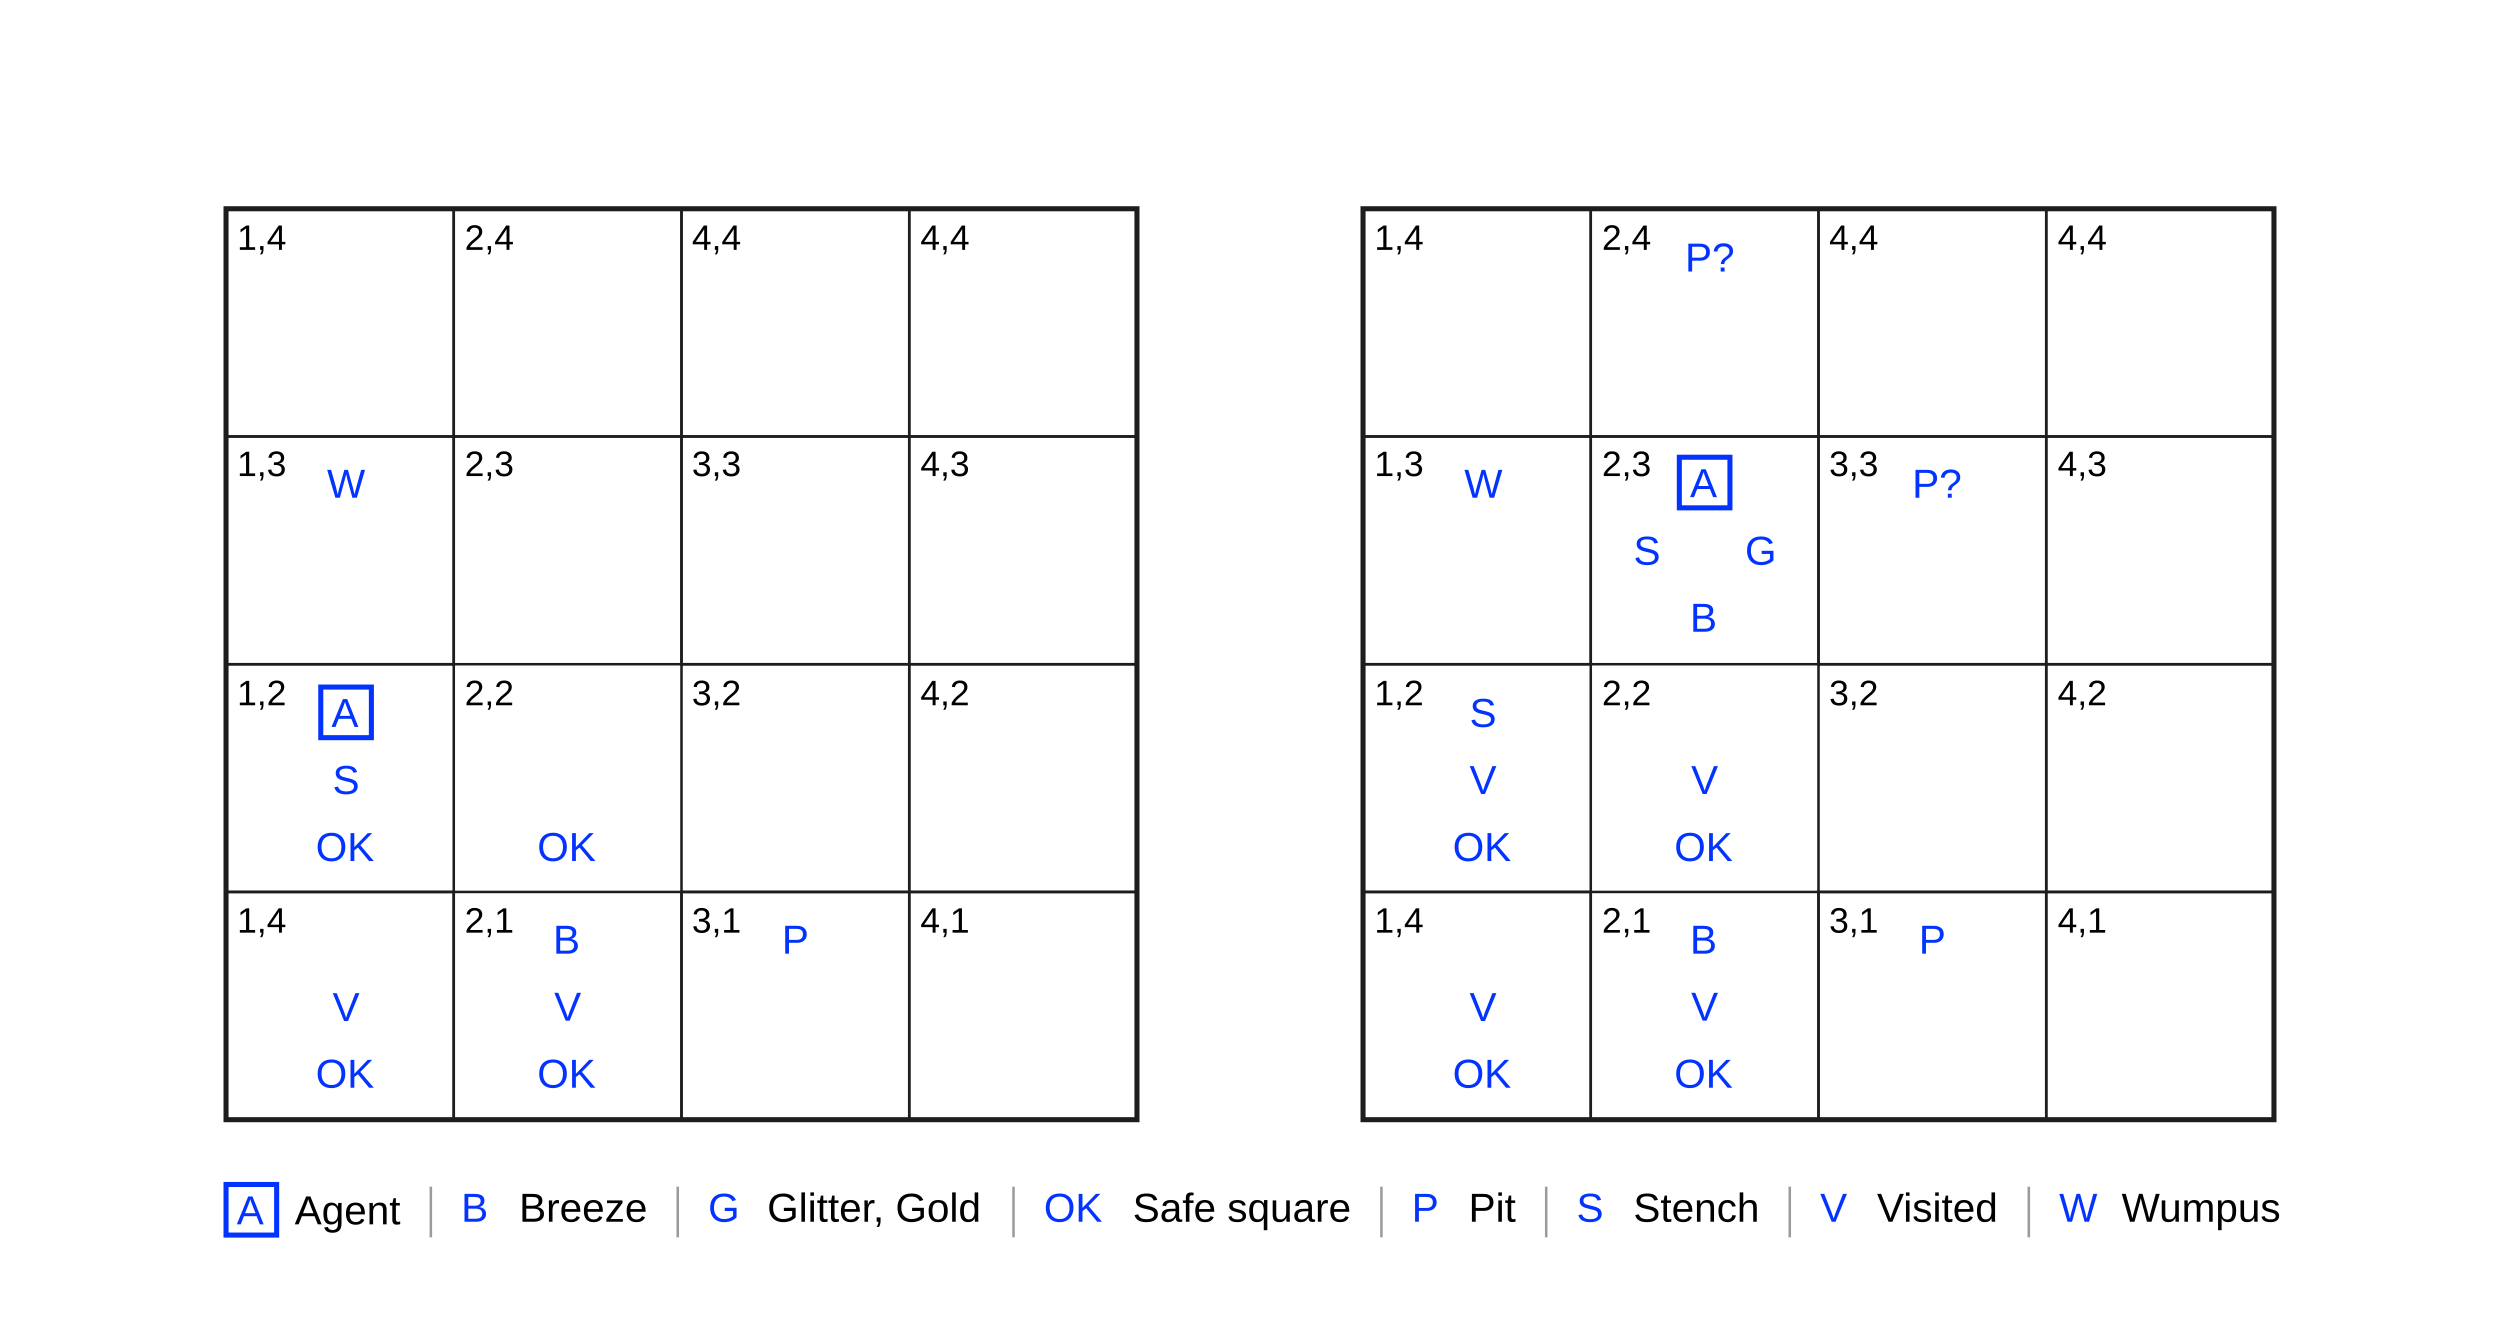
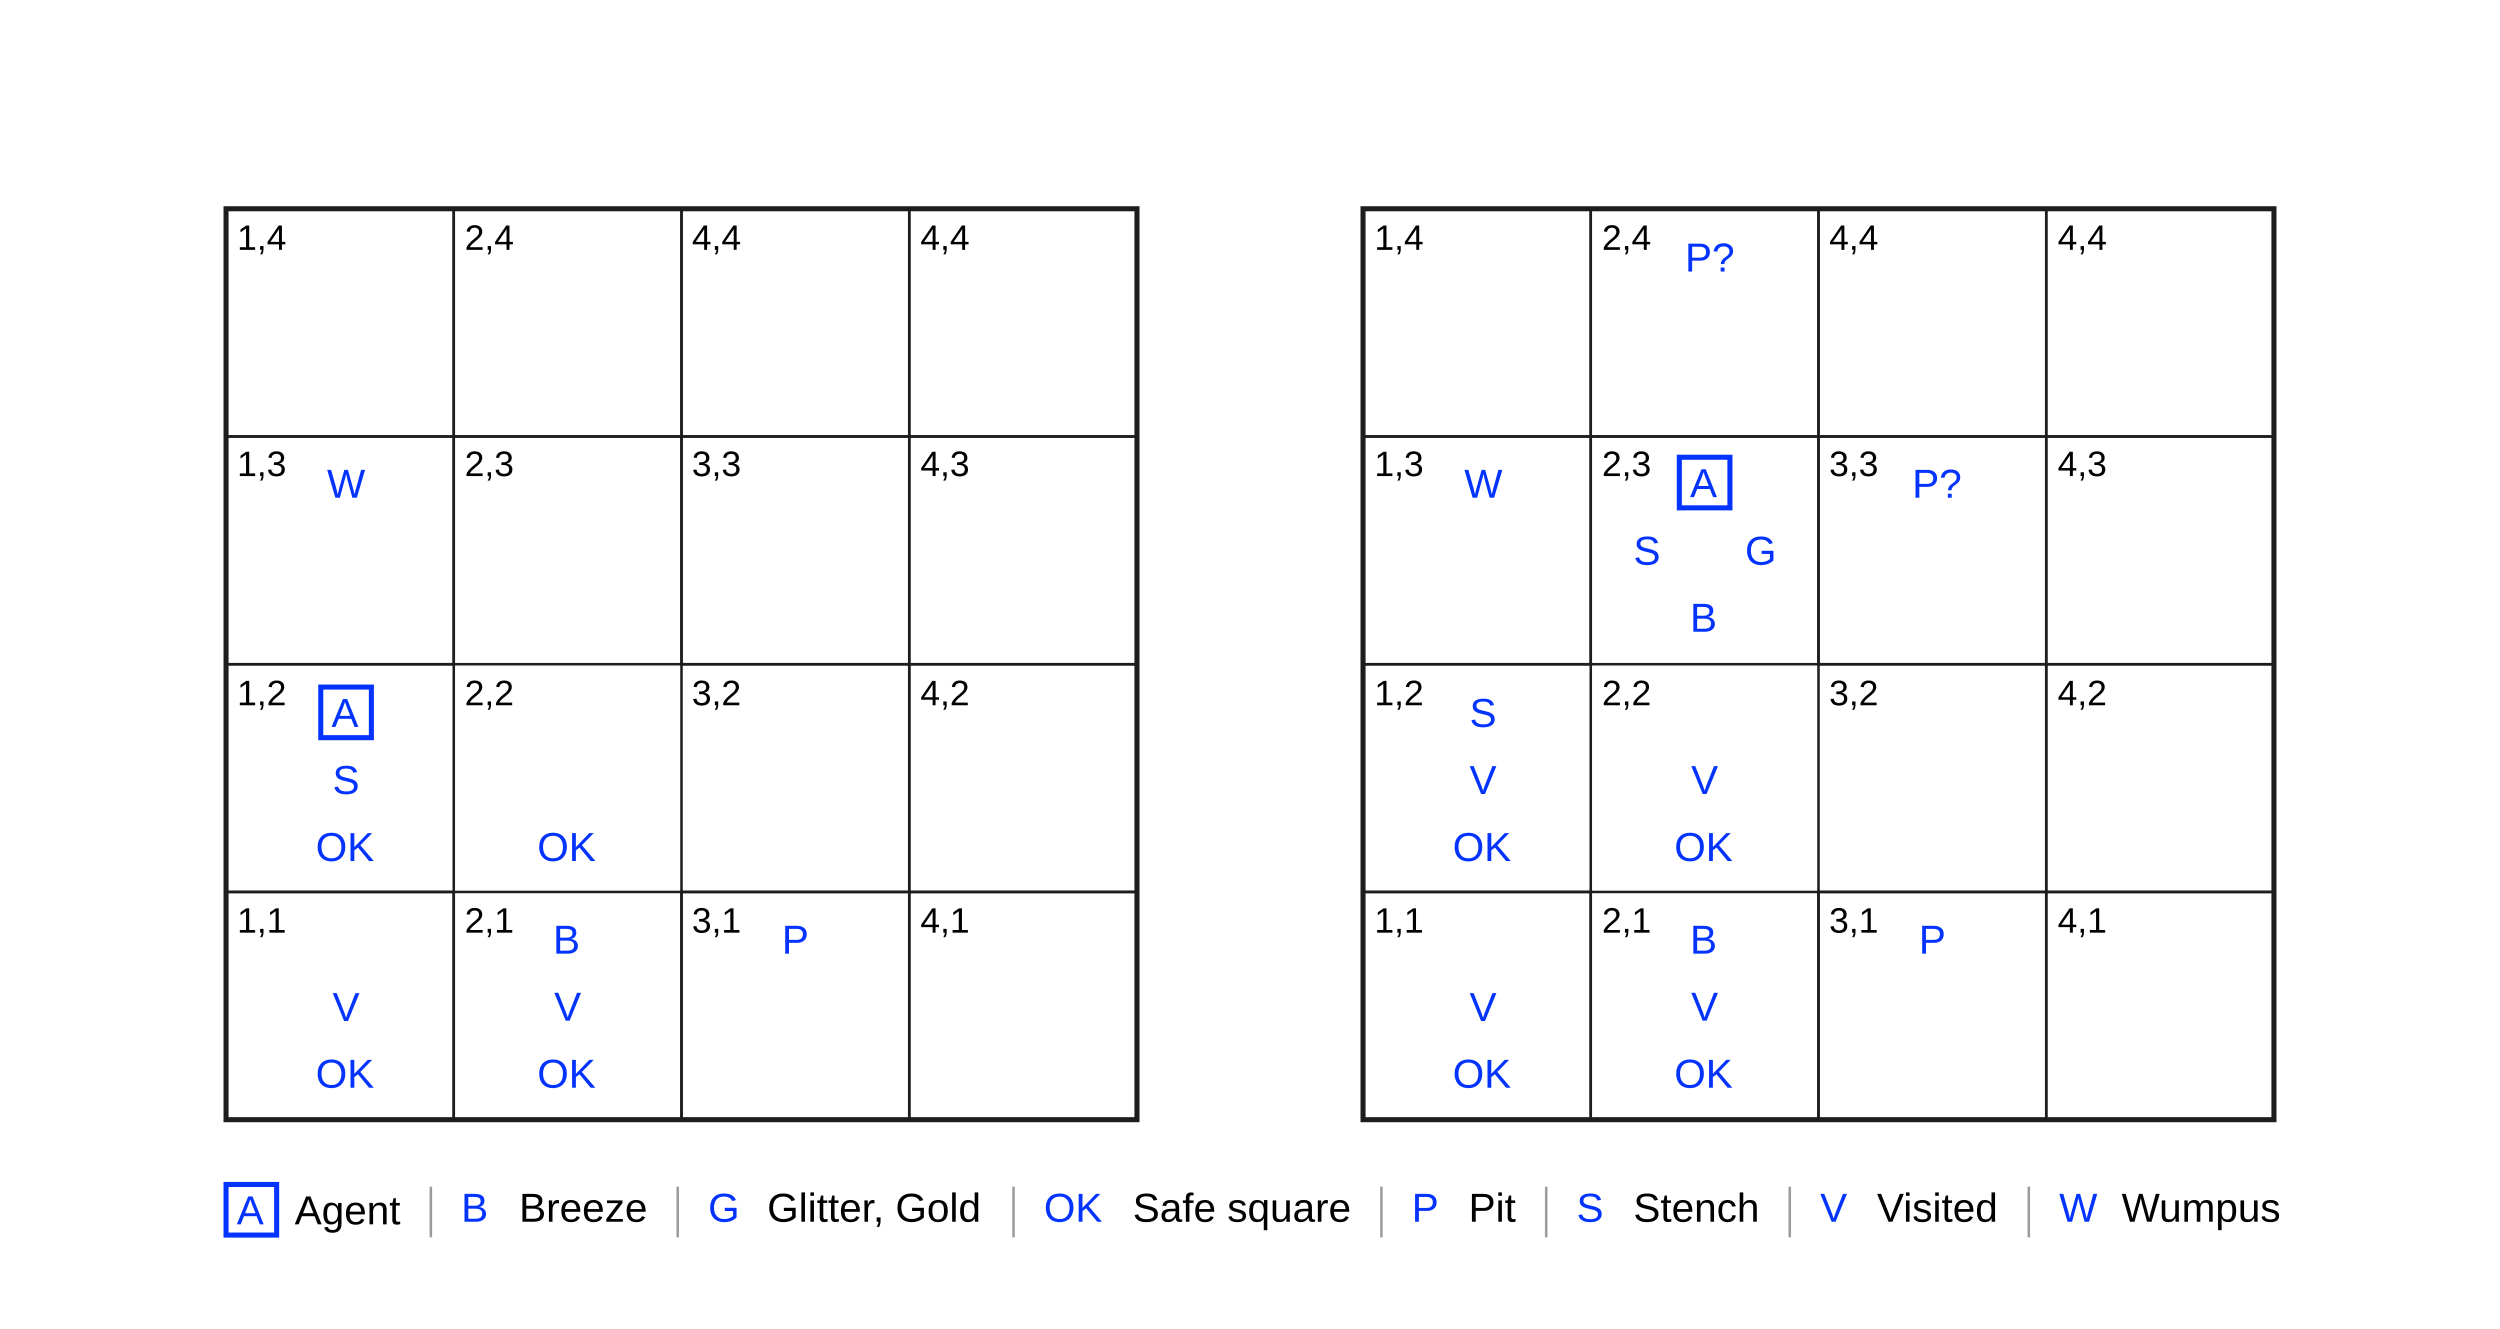
<svg xmlns="http://www.w3.org/2000/svg" id="a" viewBox="0 0 988 525">
  <defs>
    <style>.b{fill:#0333ff;font-family:Arial-BoldMT, Arial;}.b,.c{font-size:16px;}.d{font-size:14px;}.d,.c{font-family:ArialMT, Arial;}.e,.f{stroke-width:2px;}.e,.f,.g,.h{fill:none;stroke-miterlimit:10;}.e,.g{stroke:#1d1d1b;}.f{stroke:#0333ff;}.h{stroke:#9c9b9b;}</style>
  </defs>
  <g>
    <rect class="g" x="89.33" y="172.5" width="90" height="90" />
    <rect class="e" x="89.33" y="82.5" width="360" height="360" />
    <rect class="g" x="89.33" y="82.5" width="90" height="90" />
    <rect class="g" x="179.33" y="82.5" width="90" height="90" />
    <rect class="g" x="269.33" y="82.5" width="90" height="90" />
    <rect class="g" x="359.33" y="82.5" width="90" height="90" />
    <rect class="g" x="179.33" y="172.5" width="90" height="90" />
    <rect class="g" x="269.33" y="172.5" width="90" height="90" />
    <rect class="g" x="359.33" y="172.5" width="90" height="90" />
    <rect class="g" x="89.33" y="262.5" width="90" height="90" />
    <rect class="g" x="269.33" y="262.5" width="90" height="90" />
    <rect class="g" x="359.33" y="262.5" width="90" height="90" />
    <rect class="g" x="89.33" y="352.5" width="90" height="90" />
    <rect class="g" x="179.33" y="352.5" width="90" height="90" />
    <rect class="g" x="269.33" y="352.5" width="90" height="90" />
    <rect class="g" x="359.33" y="352.5" width="90" height="90" />
  </g>
  <g>
    <rect class="g" x="538.67" y="172.5" width="90" height="90" />
    <rect class="e" x="538.67" y="82.5" width="360" height="360" />
    <rect class="g" x="538.67" y="82.5" width="90" height="90" />
    <rect class="g" x="628.67" y="82.5" width="90" height="90" />
    <rect class="g" x="718.67" y="82.5" width="90" height="90" />
    <rect class="g" x="808.67" y="82.5" width="90" height="90" />
    <rect class="g" x="628.67" y="172.5" width="90" height="90" />
    <rect class="g" x="718.67" y="172.5" width="90" height="90" />
    <rect class="g" x="808.67" y="172.5" width="90" height="90" />
    <rect class="g" x="538.67" y="262.5" width="90" height="90" />
    <rect class="g" x="718.67" y="262.5" width="90" height="90" />
    <rect class="g" x="808.67" y="262.5" width="90" height="90" />
    <rect class="g" x="538.67" y="352.5" width="90" height="90" />
    <rect class="g" x="628.67" y="352.5" width="90" height="90" />
    <rect class="g" x="718.67" y="352.5" width="90" height="90" />
    <rect class="g" x="808.67" y="352.5" width="90" height="90" />
  </g>
  <g>
    <g>
      <rect class="f" x="89.33" y="468.1" width="20" height="20" />
      <text class="b" transform="translate(93.56 483.86)">
        <tspan x="0" y="0">A</tspan>
      </text>
    </g>
    <text class="c" transform="translate(116.46 483.86)">
      <tspan x="0" y="0">Agent</tspan>
    </text>
  </g>
  <g>
    <text class="b" transform="translate(182.26 482.84)">
      <tspan x="0" y="0">B</tspan>
    </text>
    <text class="c" transform="translate(205.16 482.84)">
      <tspan x="0" y="0">Breeze</tspan>
    </text>
  </g>
  <g>
    <text class="b" transform="translate(279.84 482.84)">
      <tspan x="0" y="0">G</tspan>
    </text>
    <text class="c" transform="translate(303.19 482.84)">
      <tspan x="0" y="0">Glitter, Gold</tspan>
    </text>
  </g>
  <g>
    <text class="b" transform="translate(557.93 482.84)">
      <tspan x="0" y="0">P</tspan>
    </text>
    <text class="c" transform="translate(580.39 482.84)">
      <tspan x="0" y="0">Pit</tspan>
    </text>
  </g>
  <g>
    <text class="b" transform="translate(623.05 482.84)">
      <tspan x="0" y="0">S</tspan>
    </text>
    <text class="c" transform="translate(645.51 482.84)">
      <tspan x="0" y="0">Stench</tspan>
    </text>
  </g>
  <g>
    <text class="b" transform="translate(719.31 482.84)">
      <tspan x="0" y="0">V</tspan>
    </text>
    <text class="c" transform="translate(741.78 482.84)">
      <tspan x="0" y="0">Visited</tspan>
    </text>
  </g>
  <g>
    <text class="b" transform="translate(813.78 482.84)">
      <tspan x="0" y="0">W</tspan>
    </text>
    <text class="c" transform="translate(838.46 482.84)">
      <tspan x="0" y="0">Wumpus</tspan>
    </text>
  </g>
  <g>
    <text class="b" transform="translate(412.54 482.84)">
      <tspan x="0" y="0">OK</tspan>
    </text>
    <text class="c" transform="translate(447.66 482.84)">
      <tspan x="0" y="0">Safe square</tspan>
    </text>
  </g>
  <line class="h" x1="170.27" y1="468.99" x2="170.27" y2="488.99" />
  <line class="h" x1="267.85" y1="468.99" x2="267.85" y2="488.99" />
  <line class="h" x1="400.54" y1="468.99" x2="400.54" y2="488.99" />
  <line class="h" x1="545.94" y1="468.99" x2="545.94" y2="488.99" />
  <line class="h" x1="611.06" y1="468.99" x2="611.06" y2="488.99" />
  <line class="h" x1="707.32" y1="468.99" x2="707.32" y2="488.99" />
  <line class="h" x1="801.79" y1="468.99" x2="801.79" y2="488.99" />
  <text class="b" transform="translate(124.77 429.87)">
    <tspan x="0" y="0">OK</tspan>
  </text>
  <text class="b" transform="translate(212.33 340.26)">
    <tspan x="0" y="0">OK</tspan>
  </text>
  <text class="b" transform="translate(212.33 429.87)">
    <tspan x="0" y="0">OK</tspan>
  </text>
  <text class="b" transform="translate(219 403.38)">
    <tspan x="0" y="0">V</tspan>
  </text>
  <text class="b" transform="translate(131.43 403.51)">
    <tspan x="0" y="0">V</tspan>
  </text>
  <text class="b" transform="translate(218.56 376.9)">
    <tspan x="0" y="0">B</tspan>
  </text>
  <text class="b" transform="translate(309 376.9)">
    <tspan x="0" y="0">P</tspan>
  </text>
  <text class="d" transform="translate(93.72 98.75)">
    <tspan x="0" y="0">1,4</tspan>
  </text>
  <text class="d" transform="translate(183.65 98.75)">
    <tspan x="0" y="0">2,4</tspan>
  </text>
  <text class="d" transform="translate(273.43 98.75)">
    <tspan x="0" y="0">4,4</tspan>
  </text>
  <text class="d" transform="translate(363.72 98.75)">
    <tspan x="0" y="0">4,4</tspan>
  </text>
  <text class="d" transform="translate(93.72 188.14)">
    <tspan x="0" y="0">1,3</tspan>
  </text>
  <text class="d" transform="translate(183.65 188.14)">
    <tspan x="0" y="0">2,3</tspan>
  </text>
  <text class="d" transform="translate(273.43 188.14)">
    <tspan x="0" y="0">3,3</tspan>
  </text>
  <text class="d" transform="translate(363.72 188.14)">
    <tspan x="0" y="0">4,3</tspan>
  </text>
  <text class="d" transform="translate(93.72 278.71)">
    <tspan x="0" y="0">1,2</tspan>
  </text>
  <text class="d" transform="translate(183.65 278.71)">
    <tspan x="0" y="0">2,2</tspan>
  </text>
  <text class="d" transform="translate(273.43 278.71)">
    <tspan x="0" y="0">3,2</tspan>
  </text>
  <text class="d" transform="translate(363.72 278.71)">
    <tspan x="0" y="0">4,2</tspan>
  </text>
  <text class="d" transform="translate(93.72 368.59)">
-     <tspan x="0" y="0">1,4</tspan>
+     <tspan x="0" y="0">1,1</tspan>
  </text>
  <text class="d" transform="translate(183.65 368.59)">
    <tspan x="0" y="0">2,1</tspan>
  </text>
  <text class="d" transform="translate(273.43 368.59)">
    <tspan x="0" y="0">3,1</tspan>
  </text>
  <text class="d" transform="translate(363.72 368.59)">
    <tspan x="0" y="0">4,1</tspan>
  </text>
  <text class="d" transform="translate(543.17 98.75)">
    <tspan x="0" y="0">1,4</tspan>
  </text>
  <text class="d" transform="translate(633.1 98.75)">
    <tspan x="0" y="0">2,4</tspan>
  </text>
  <text class="d" transform="translate(722.88 98.75)">
    <tspan x="0" y="0">4,4</tspan>
  </text>
  <text class="d" transform="translate(813.17 98.75)">
    <tspan x="0" y="0">4,4</tspan>
  </text>
  <text class="d" transform="translate(543.17 188.14)">
    <tspan x="0" y="0">1,3</tspan>
  </text>
  <text class="d" transform="translate(633.1 188.14)">
    <tspan x="0" y="0">2,3</tspan>
  </text>
  <text class="d" transform="translate(722.88 188.14)">
    <tspan x="0" y="0">3,3</tspan>
  </text>
  <text class="d" transform="translate(813.17 188.14)">
    <tspan x="0" y="0">4,3</tspan>
  </text>
  <text class="d" transform="translate(543.17 278.71)">
    <tspan x="0" y="0">1,2</tspan>
  </text>
  <text class="d" transform="translate(633.1 278.71)">
    <tspan x="0" y="0">2,2</tspan>
  </text>
  <text class="d" transform="translate(722.88 278.71)">
    <tspan x="0" y="0">3,2</tspan>
  </text>
  <text class="d" transform="translate(813.17 278.71)">
    <tspan x="0" y="0">4,2</tspan>
  </text>
  <text class="d" transform="translate(543.17 368.59)">
-     <tspan x="0" y="0">1,4</tspan>
+     <tspan x="0" y="0">1,1</tspan>
  </text>
  <text class="d" transform="translate(633.1 368.59)">
    <tspan x="0" y="0">2,1</tspan>
  </text>
  <text class="d" transform="translate(722.88 368.59)">
    <tspan x="0" y="0">3,1</tspan>
  </text>
  <text class="d" transform="translate(813.17 368.59)">
    <tspan x="0" y="0">4,1</tspan>
  </text>
  <text class="b" transform="translate(124.77 340.27)">
    <tspan x="0" y="0">OK</tspan>
  </text>
  <text class="b" transform="translate(131.43 313.78)">
    <tspan x="0" y="0">S</tspan>
  </text>
  <g>
    <rect class="f" x="126.77" y="271.53" width="20" height="20" />
    <text class="b" transform="translate(130.99 287.29)">
      <tspan x="0" y="0">A</tspan>
    </text>
  </g>
  <text class="b" transform="translate(129.22 196.7)">
    <tspan x="0" y="0">W</tspan>
  </text>
  <text class="b" transform="translate(578.67 196.7)">
    <tspan x="0" y="0">W</tspan>
  </text>
  <text class="b" transform="translate(665.92 107.31)">
    <tspan x="0" y="0">P?</tspan>
  </text>
  <text class="b" transform="translate(755.7 196.7)">
    <tspan x="0" y="0">P?</tspan>
  </text>
  <text class="b" transform="translate(574.1 429.87)">
    <tspan x="0" y="0">OK</tspan>
  </text>
  <text class="b" transform="translate(661.67 340.26)">
    <tspan x="0" y="0">OK</tspan>
  </text>
  <text class="b" transform="translate(661.67 429.87)">
    <tspan x="0" y="0">OK</tspan>
  </text>
  <text class="b" transform="translate(668.33 403.38)">
    <tspan x="0" y="0">V</tspan>
  </text>
  <text class="b" transform="translate(580.76 403.51)">
    <tspan x="0" y="0">V</tspan>
  </text>
  <text class="b" transform="translate(667.89 376.9)">
    <tspan x="0" y="0">B</tspan>
  </text>
  <text class="b" transform="translate(758.33 376.9)">
    <tspan x="0" y="0">P</tspan>
  </text>
  <text class="b" transform="translate(574.1 340.27)">
    <tspan x="0" y="0">OK</tspan>
  </text>
  <text class="b" transform="translate(580.76 313.78)">
    <tspan x="0" y="0">V</tspan>
  </text>
  <text class="b" transform="translate(668.33 313.78)">
    <tspan x="0" y="0">V</tspan>
  </text>
  <text class="b" transform="translate(580.76 287.29)">
    <tspan x="0" y="0">S</tspan>
  </text>
  <g>
    <rect class="f" x="663.67" y="180.7" width="20" height="20" />
    <text class="b" transform="translate(667.89 196.46)">
      <tspan x="0" y="0">A</tspan>
    </text>
  </g>
  <text class="b" transform="translate(667.89 249.67)">
    <tspan x="0" y="0">B</tspan>
  </text>
  <text class="b" transform="translate(645.56 223.18)">
    <tspan x="0" y="0">S</tspan>
  </text>
  <text class="b" transform="translate(689.62 223.18)">
    <tspan x="0" y="0">G</tspan>
  </text>
</svg>
